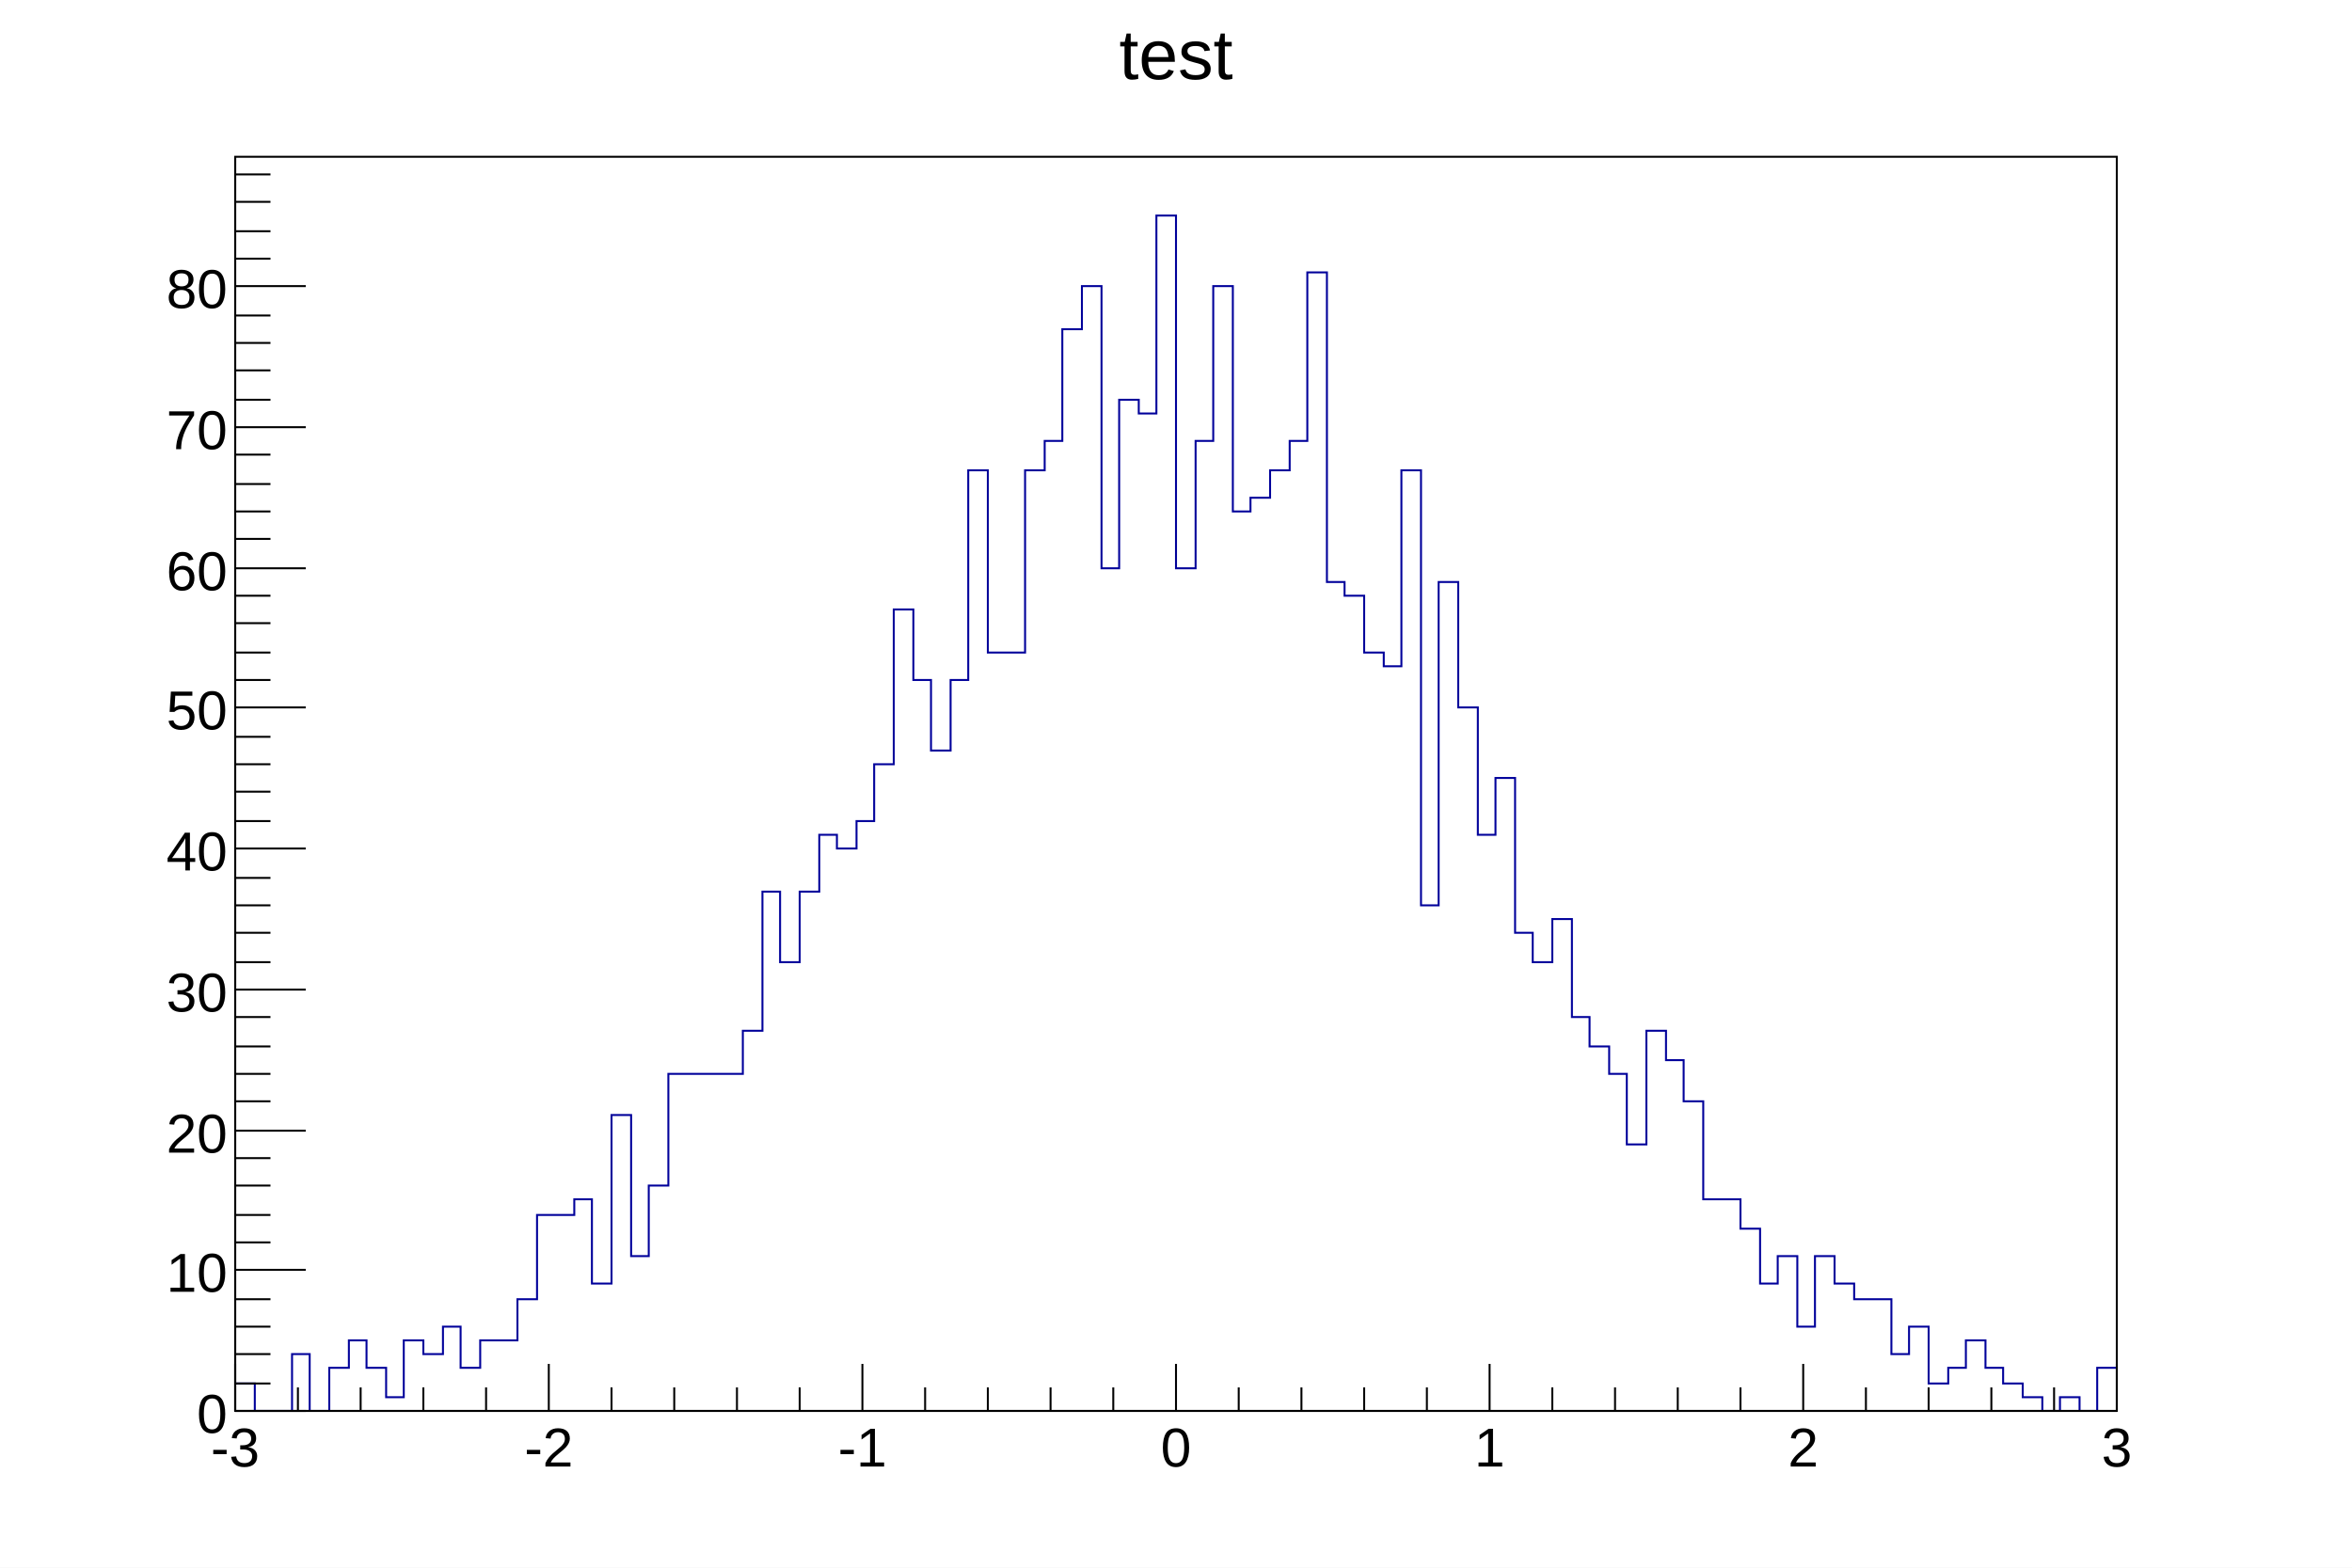
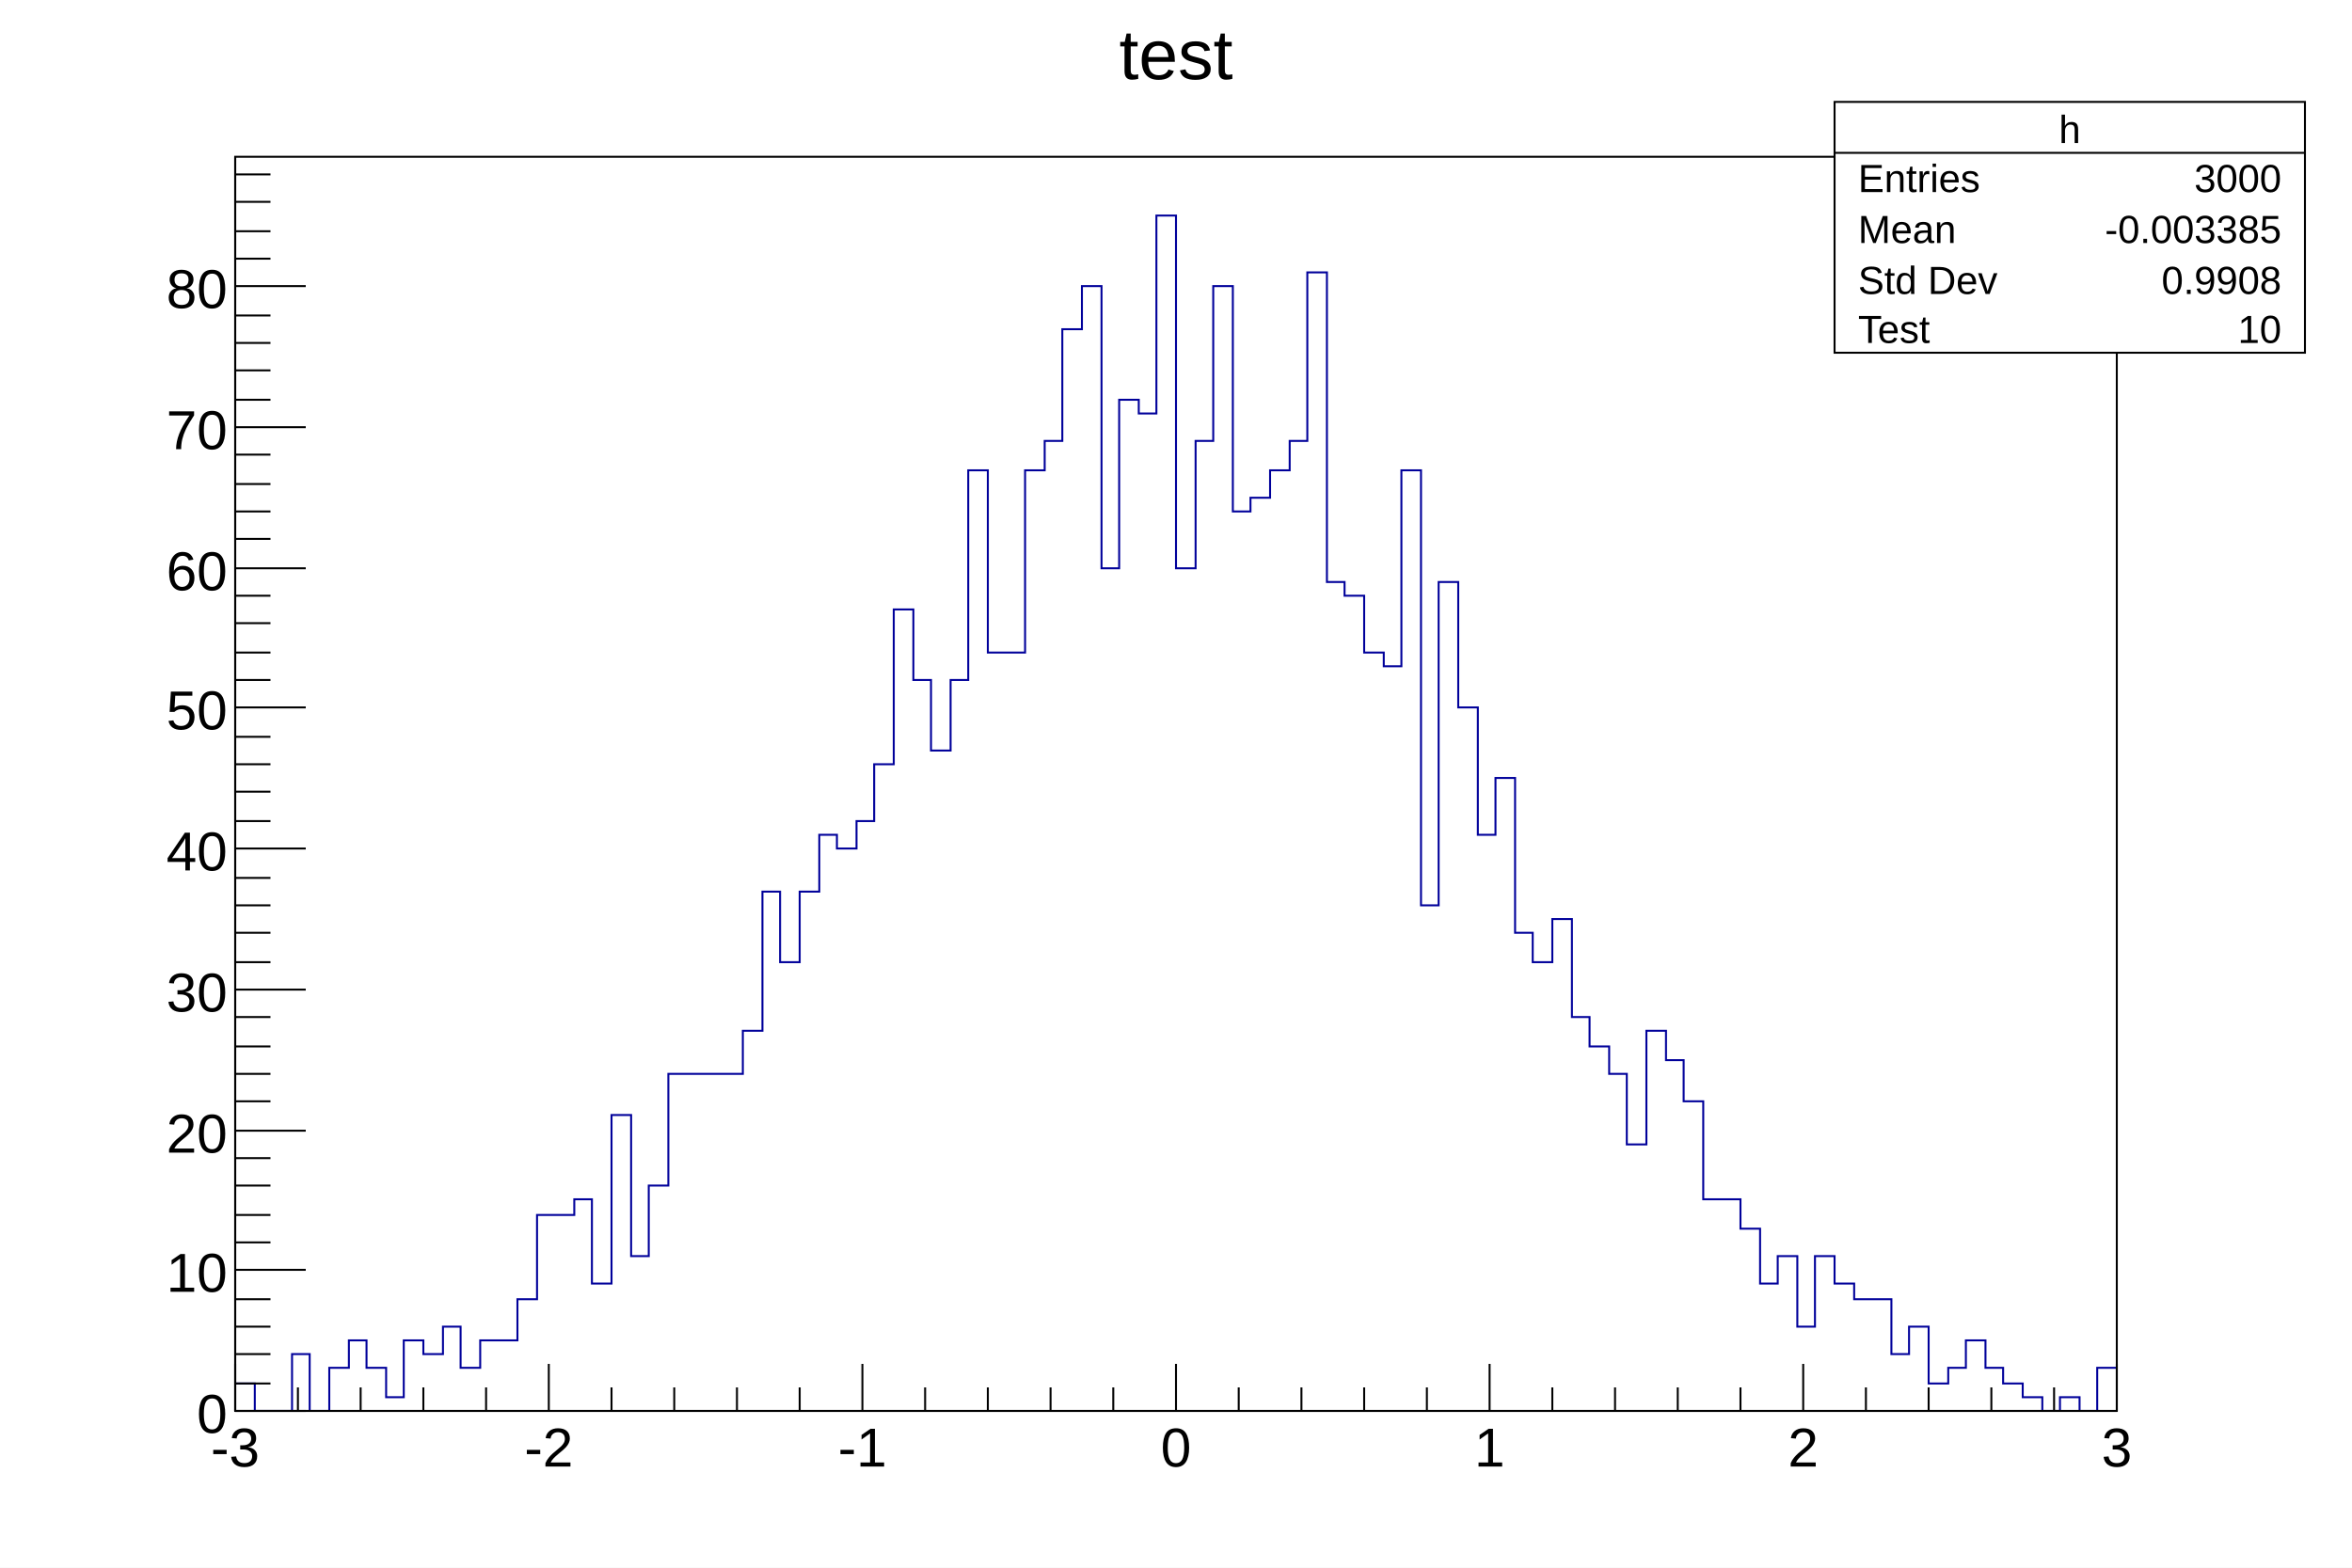
<svg xmlns="http://www.w3.org/2000/svg" viewBox="0 0 1200 800" preserveAspectRatio="none" width="1200" height="800">
  <path d="M0,0H1200V800H0Z" style="fill: white;" />
  <g>
    <g transform="translate(120,80)">
      <path d="M0,0H960V640H0Z" style="fill: white; stroke: black; stroke-width: 1;" />
      <svg x="0" y="0" overflow="hidden" width="960" height="640" viewBox="0 0 960 640">
        <g>
          <path d="M0,626h10v14h19v-29h9v29h10v-22h10v-14h9v14h10v15h9v-29h10v7h10v-14h9v21h10v-14h19v-21h10v-43h19v-8h9v43h10v-86h10v72h9v-36h10v-57h38v-22h10v-71h9v36h10v-36h10v-29h9v7h10v-14h9v-29h10v-79h10v36h9v36h10v-36h9v-107h10v93h19v-93h10v-15h9v-57h10v-22h10v144h9v-86h10v7h9v-101h10v180h10v-65h9v-79h10v115h9v-7h10v-14h10v-15h9v-86h10v158h9v7h10v29h10v7h9v-100h10v222h9v-165h10v64h10v65h9v-29h10v79h9v15h10v-22h10v50h9v15h10v14h9v36h10v-58h10v15h9v21h10v50h19v15h10v28h9v-14h10v36h9v-36h10v14h10v8h19v28h9v-14h10v29h10v-8h9v-14h10v14h9v8h10v7h10v7h9v-7h10v7h9v-22h10" style="stroke-linejoin: miter; stroke: #00009a; stroke-width: 1; fill: none;" />
        </g>
      </svg>
      <g>
        <g transform="translate(0,640)">
          <path d="M0,0h960M0,-24V0M32,-12V0M64,-12V0M96,-12V0M128,-12V0M160,-24V0M192,-12V0M224,-12V0M256,-12V0M288,-12V0M320,-24V0M352,-12V0M384,-12V0M416,-12V0M448,-12V0M480,-24V0M512,-12V0M544,-12V0M576,-12V0M608,-12V0M640,-24V0M672,-12V0M704,-12V0M736,-12V0M768,-12V0M800,-24V0M832,-12V0M864,-12V0M896,-12V0M928,-12V0M960,-24V0" style="stroke: black; stroke-width: 1;" />
          <g font-family="Arial" font-size="28" space="preserve" fill="black" text-anchor="middle">
            <text dy=".8em" transform="translate(0,6)">
       -3
      </text>
            <text dy=".8em" transform="translate(160,6)">
       -2
      </text>
            <text dy=".8em" transform="translate(320,6)">
       -1
      </text>
            <text dy=".8em" transform="translate(480,6)">
       0
      </text>
            <text dy=".8em" transform="translate(640,6)">
       1
      </text>
            <text dy=".8em" transform="translate(800,6)">
       2
      </text>
            <text dy=".8em" transform="translate(960,6)">
       3
      </text>
          </g>
        </g>
        <g>
          <path d="M0,0v640M36,640H0M18,626H0M18,611H0M18,597H0M18,583H0M36,568H0M18,554H0M18,540H0M18,525H0M18,511H0M36,497H0M18,482H0M18,468H0M18,454H0M18,439H0M36,425H0M18,411H0M18,396H0M18,382H0M18,368H0M36,353H0M18,339H0M18,324H0M18,310H0M18,296H0M36,281H0M18,267H0M18,253H0M18,238H0M18,224H0M36,210H0M18,195H0M18,181H0M18,167H0M18,152H0M36,138H0M18,124H0M18,109H0M18,95H0M18,81H0M36,66H0M18,52H0M18,38H0M18,23H0M18,9H0" style="stroke: black; stroke-width: 1;" />
          <g font-family="Arial" font-size="28" space="preserve" fill="black" text-anchor="end">
            <text dy=".4em" transform="translate(-4,640)">
       0
      </text>
            <text dy=".4em" transform="translate(-4,568)">
       10
      </text>
            <text dy=".4em" transform="translate(-4,497)">
       20
      </text>
            <text dy=".4em" transform="translate(-4,425)">
       30
      </text>
            <text dy=".4em" transform="translate(-4,353)">
       40
      </text>
            <text dy=".4em" transform="translate(-4,281)">
       50
      </text>
            <text dy=".4em" transform="translate(-4,210)">
       60
      </text>
            <text dy=".4em" transform="translate(-4,138)">
       70
      </text>
            <text dy=".4em" transform="translate(-4,66)">
       80
      </text>
          </g>
        </g>
      </g>
    </g>
+     <g transform="translate(936,52)" font-family="Arial" font-size="20" space="preserve" fill="black">
+       <path d="M0,0H240V128H0Z" style="fill: white; stroke: black; stroke-width: 1;" />
+       <text text-anchor="middle" dy=".4em" transform="translate(120,13)">
+     h
+    </text>
+       <text text-anchor="start" dy=".4em" transform="translate(12,38)">
+     Entries
+    </text>
+       <text text-anchor="end" dy=".4em" transform="translate(228,38)">
+     3000
+    </text>
+       <text text-anchor="start" dy=".4em" transform="translate(12,64)">
+     Mean
+    </text>
+       <text text-anchor="end" dy=".4em" transform="translate(228,64)">
+     -0.003385
+    </text>
+       <text text-anchor="start" dy=".4em" transform="translate(12,90)">
+     Std Dev
+    </text>
+       <text text-anchor="end" dy=".4em" transform="translate(228,90)">
+     0.9908
+    </text>
+       <text text-anchor="start" dy=".4em" transform="translate(12,115)">
+     Test
+    </text>
+       <text text-anchor="end" dy=".4em" transform="translate(228,115)">
+     10
+    </text>
+       <path d="M0,26h240" style="stroke: black; stroke-width: 1;" />
+     </g>
    <g transform="translate(551,4)" font-family="Arial" font-size="36" space="preserve">
      <text fill="black" text-anchor="middle" dy=".4em" transform="translate(49,22)">
    test
   </text>
    </g>
  </g>
</svg>
